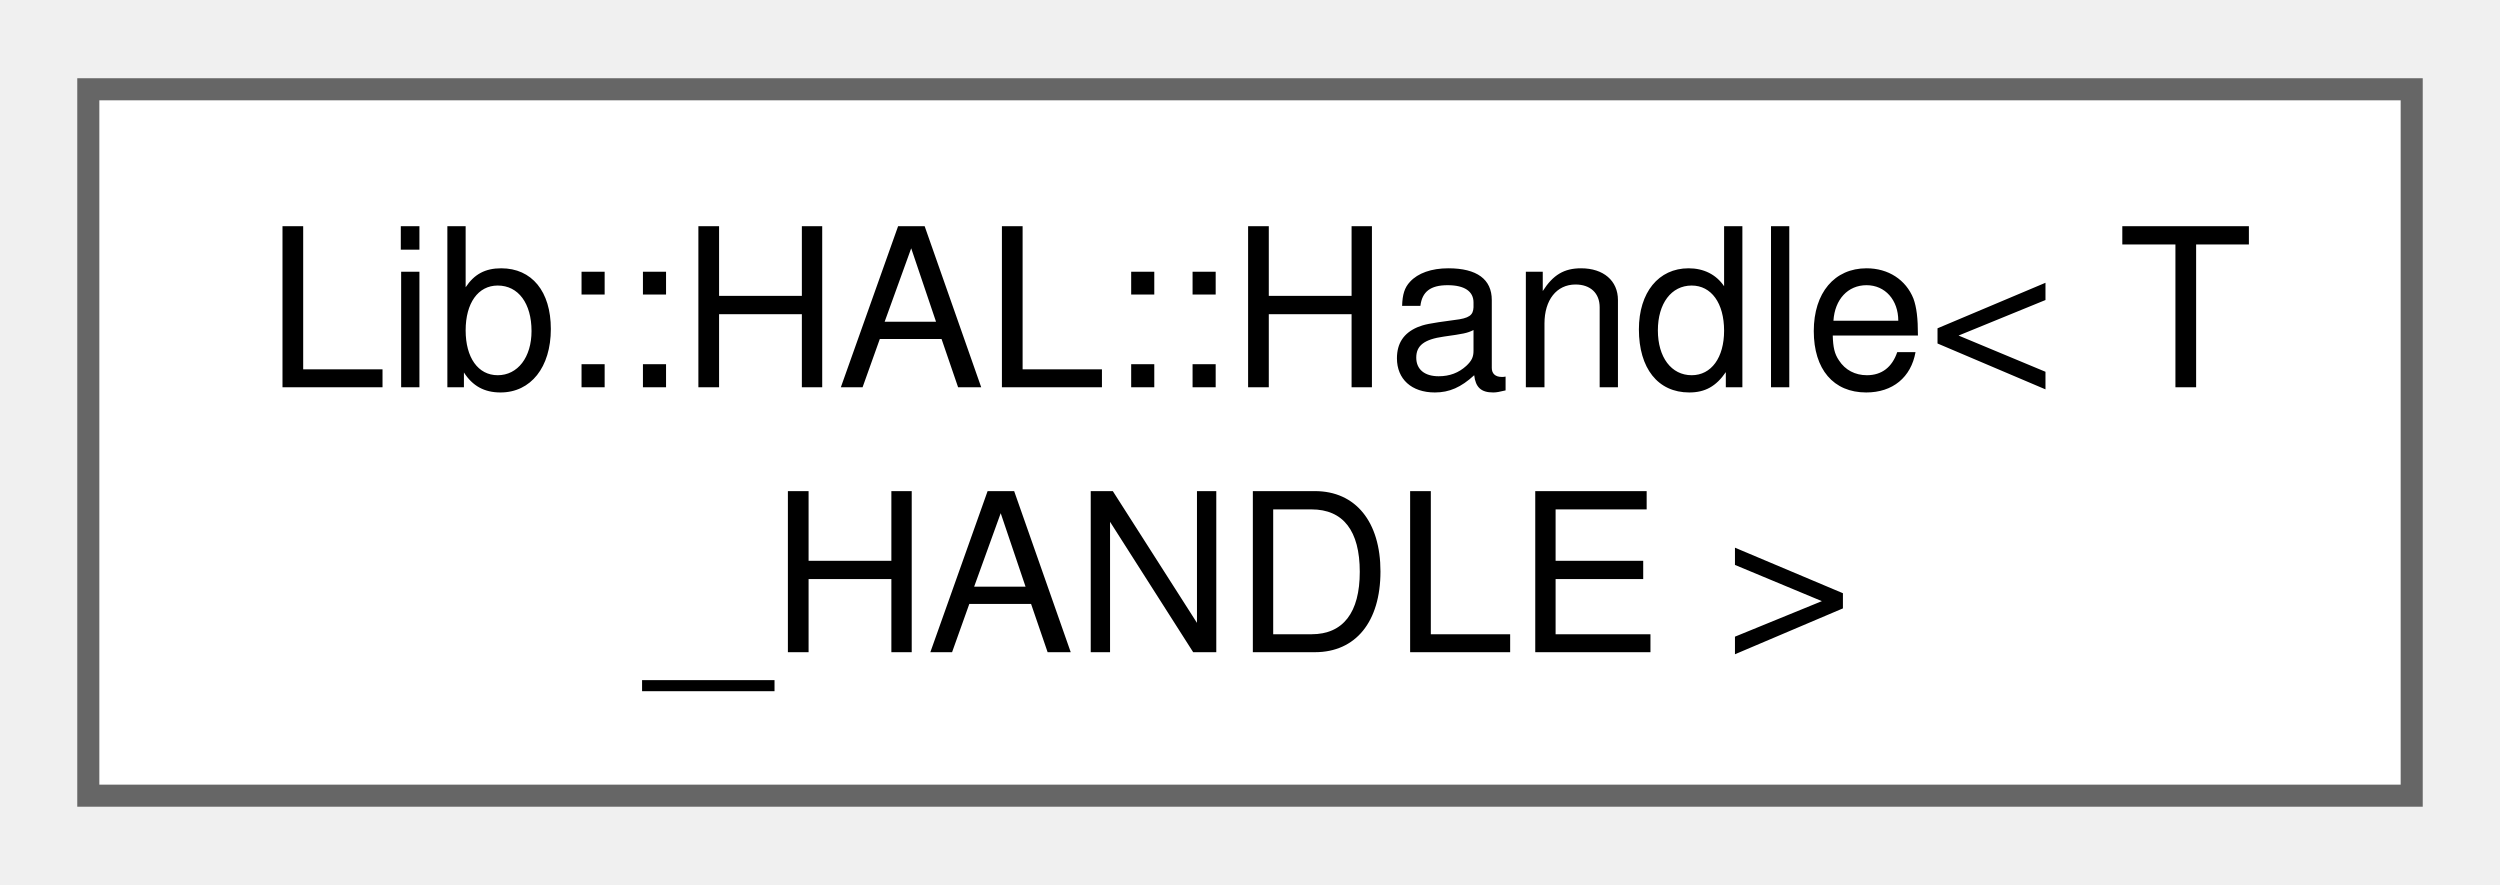
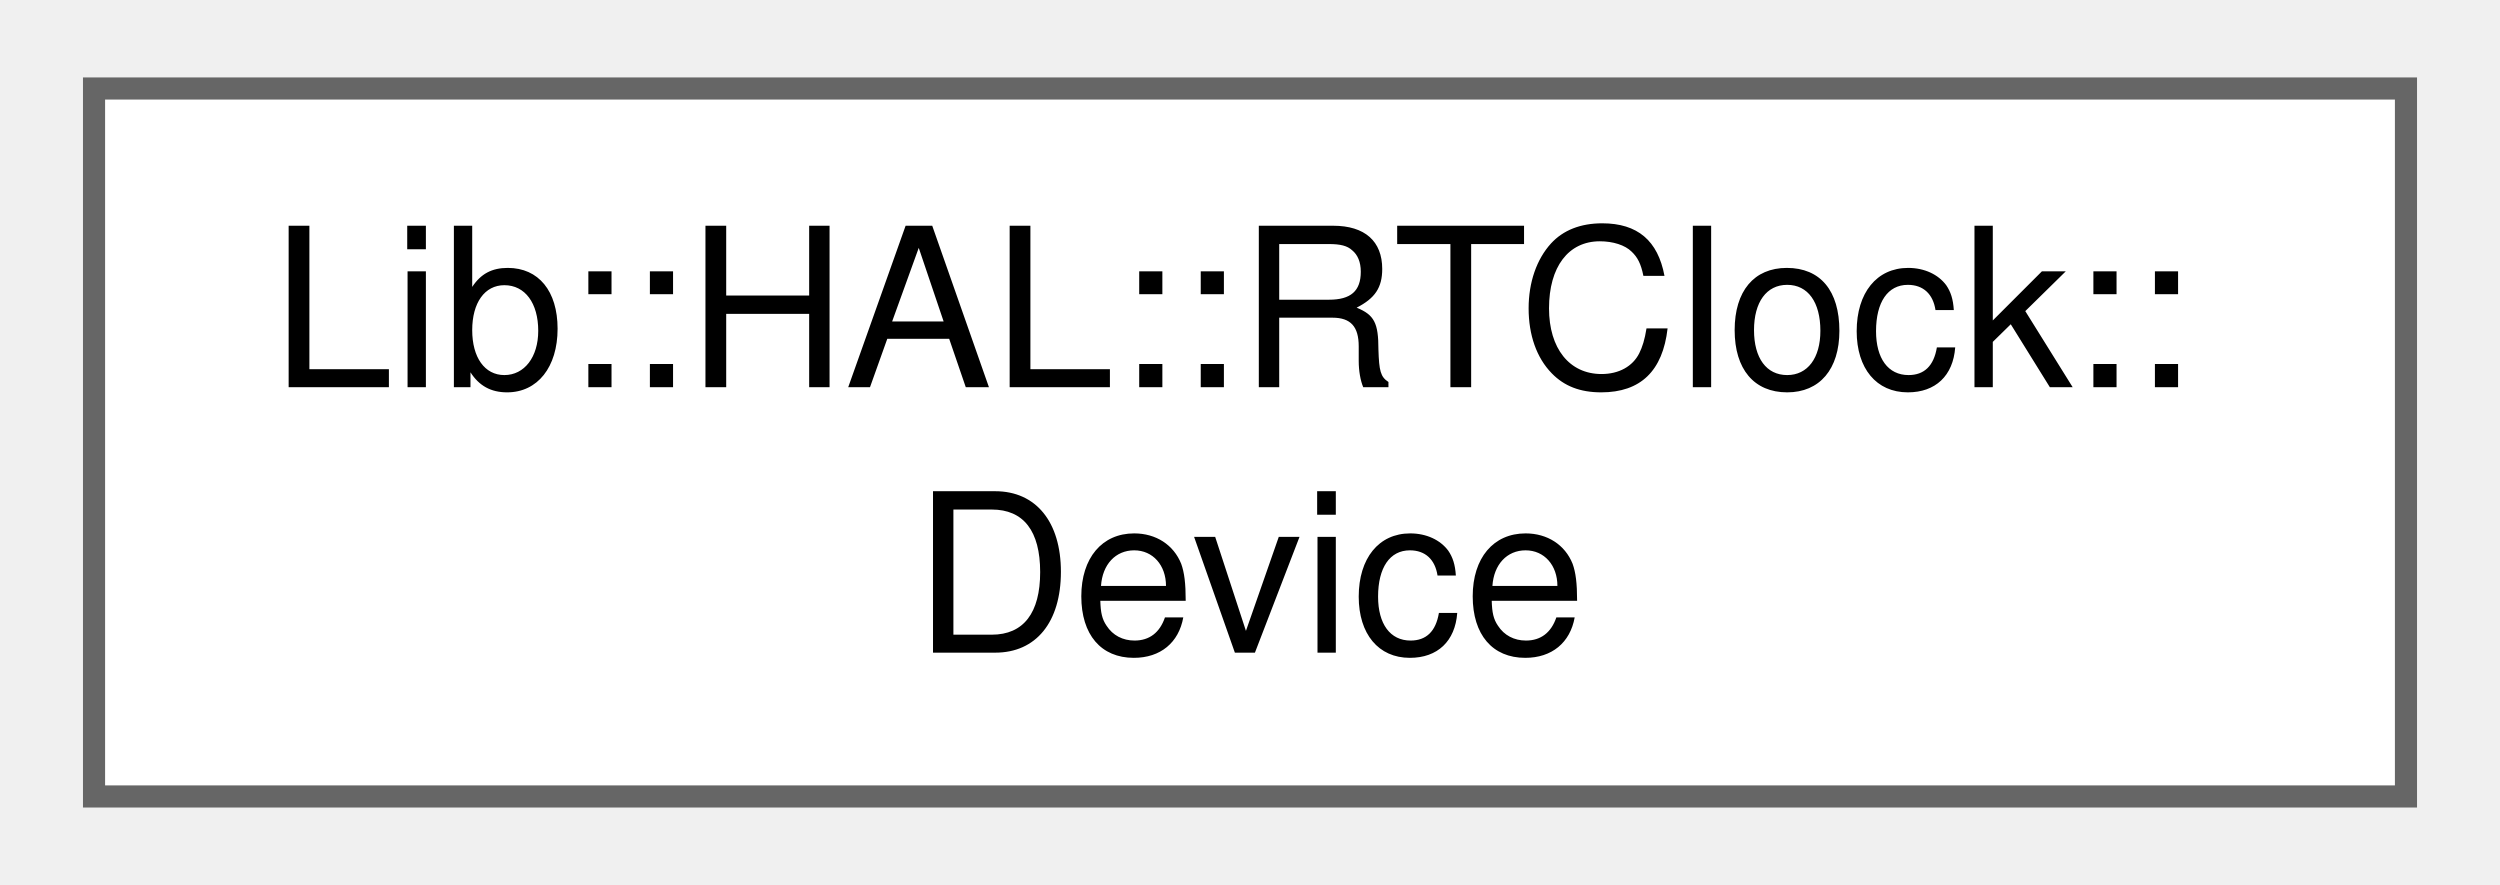
- <svg xmlns="http://www.w3.org/2000/svg" xmlns:xlink="http://www.w3.org/1999/xlink" width="113pt" height="40pt" viewBox="0.00 0.00 113.25 40.00">
+ <svg xmlns="http://www.w3.org/2000/svg" xmlns:xlink="http://www.w3.org/1999/xlink" width="113pt" height="40pt" viewBox="0.00 0.00 112.50 40.00">
  <g id="graph0" class="graph" transform="scale(1 1) rotate(0) translate(4 36)">
    <g id="Node000000" class="node">
      <g id="a_Node000000">
-         <a xlink:href="d0/d1f/a00247.html" target="_top" xlink:title="Handle class template.">
-           <polygon fill="white" stroke="#666666" points="105.25,-32 0,-32 0,0 105.25,0 105.25,-32" />
-           <text text-anchor="start" x="8" y="-18.5" font-family="Helvetica,sans-Serif" font-size="10.00">Lib::HAL::Handle&lt; T</text>
-           <text text-anchor="middle" x="52.62" y="-6.5" font-family="Helvetica,sans-Serif" font-size="10.00">_HANDLE &gt;</text>
+         <a xlink:href="d2/d71/a00309.html" target="_top" xlink:title="Manages RTC operations such as reading/writing date and time.">
+           <polygon fill="white" stroke="#666666" points="104.5,-32 0,-32 0,0 104.5,0 104.5,-32" />
+           <text text-anchor="start" x="8" y="-18.5" font-family="Helvetica,sans-Serif" font-size="10.00">Lib::HAL::RTClock::</text>
+           <text text-anchor="middle" x="52.25" y="-6.5" font-family="Helvetica,sans-Serif" font-size="10.00">Device</text>
        </a>
      </g>
    </g>
  </g>
</svg>
